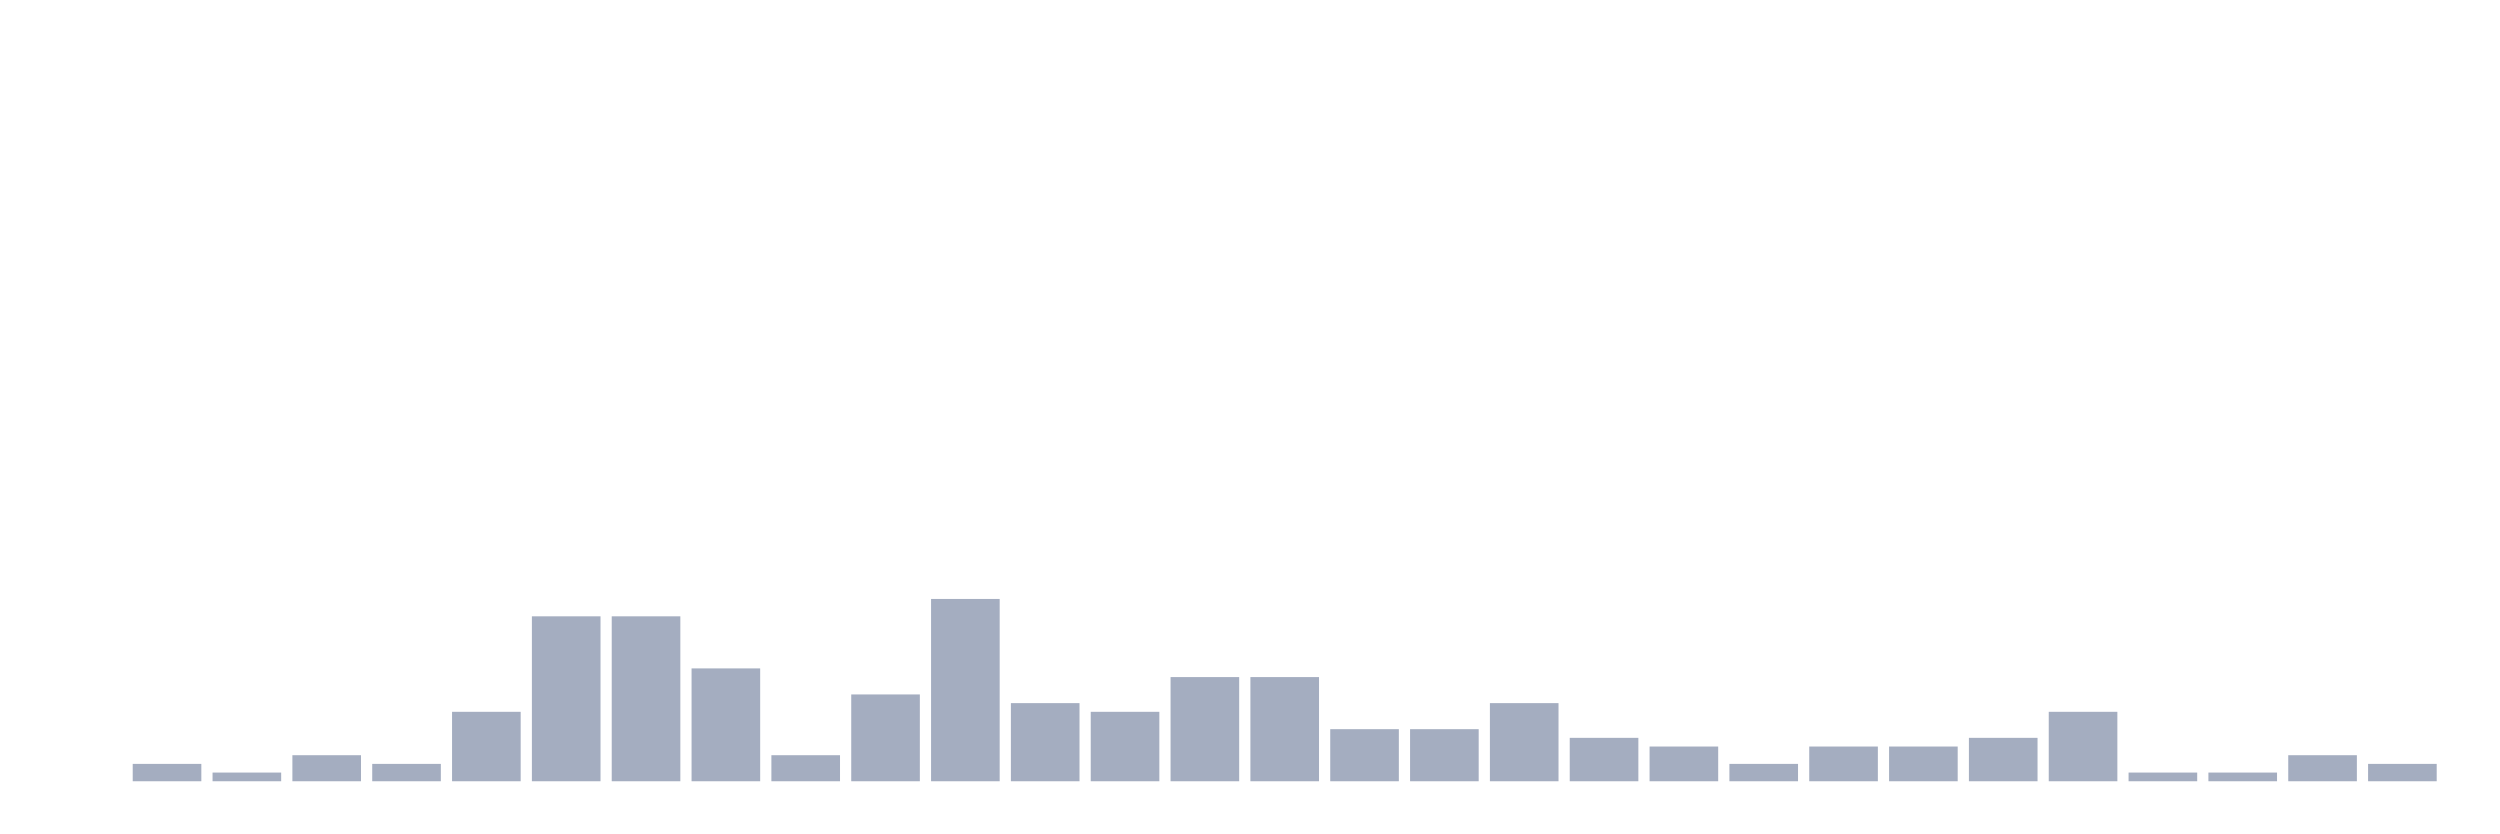
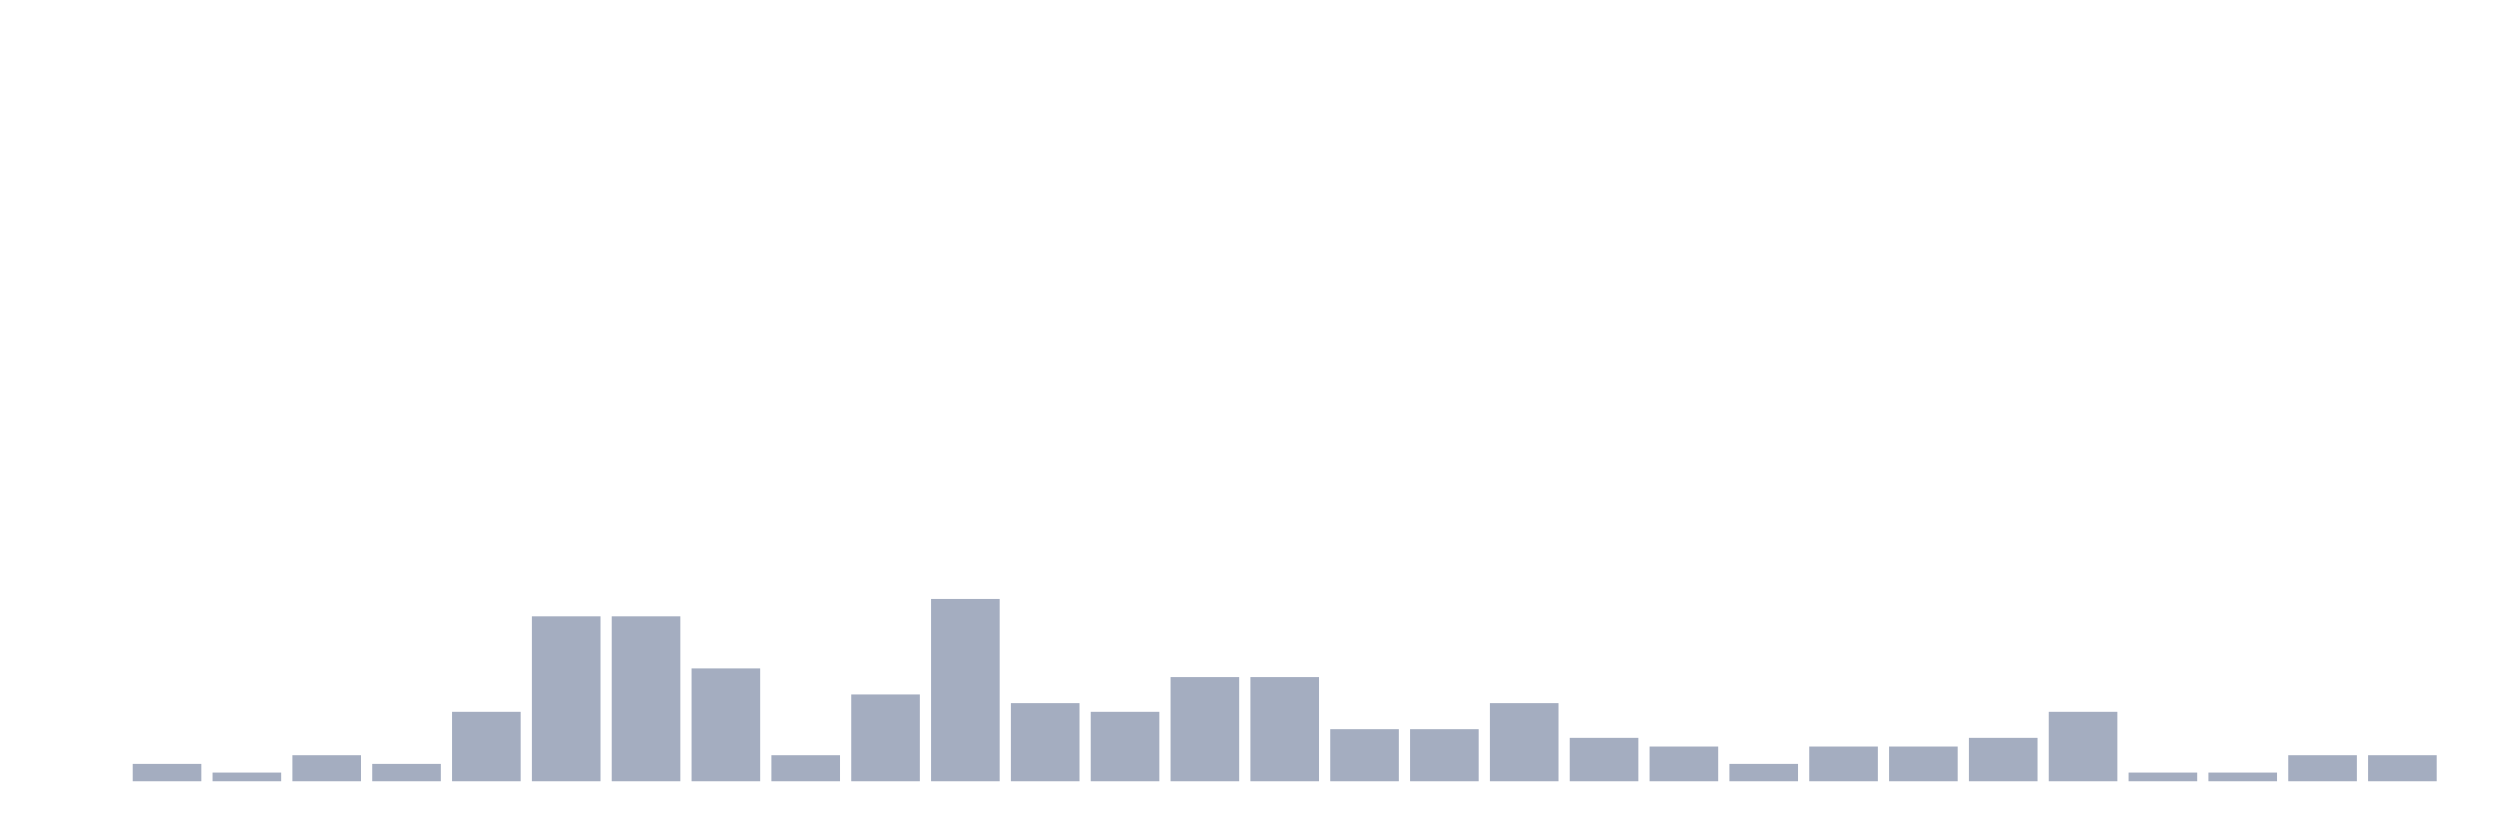
<svg xmlns="http://www.w3.org/2000/svg" viewBox="0 0 480 160">
  <g transform="translate(10,10)">
    <rect class="bar" x="0.153" width="13.175" y="140" height="0" fill="rgb(164,173,192)" />
    <rect class="bar" x="15.482" width="13.175" y="136.667" height="3.333" fill="rgb(164,173,192)" />
    <rect class="bar" x="30.81" width="13.175" y="138.333" height="1.667" fill="rgb(164,173,192)" />
    <rect class="bar" x="46.138" width="13.175" y="135" height="5" fill="rgb(164,173,192)" />
    <rect class="bar" x="61.466" width="13.175" y="136.667" height="3.333" fill="rgb(164,173,192)" />
    <rect class="bar" x="76.794" width="13.175" y="126.667" height="13.333" fill="rgb(164,173,192)" />
    <rect class="bar" x="92.123" width="13.175" y="108.333" height="31.667" fill="rgb(164,173,192)" />
    <rect class="bar" x="107.451" width="13.175" y="108.333" height="31.667" fill="rgb(164,173,192)" />
    <rect class="bar" x="122.779" width="13.175" y="118.333" height="21.667" fill="rgb(164,173,192)" />
    <rect class="bar" x="138.107" width="13.175" y="135" height="5" fill="rgb(164,173,192)" />
    <rect class="bar" x="153.436" width="13.175" y="123.333" height="16.667" fill="rgb(164,173,192)" />
    <rect class="bar" x="168.764" width="13.175" y="105" height="35" fill="rgb(164,173,192)" />
    <rect class="bar" x="184.092" width="13.175" y="125" height="15" fill="rgb(164,173,192)" />
    <rect class="bar" x="199.42" width="13.175" y="126.667" height="13.333" fill="rgb(164,173,192)" />
    <rect class="bar" x="214.748" width="13.175" y="120" height="20" fill="rgb(164,173,192)" />
    <rect class="bar" x="230.077" width="13.175" y="120" height="20" fill="rgb(164,173,192)" />
    <rect class="bar" x="245.405" width="13.175" y="130" height="10" fill="rgb(164,173,192)" />
    <rect class="bar" x="260.733" width="13.175" y="130" height="10" fill="rgb(164,173,192)" />
    <rect class="bar" x="276.061" width="13.175" y="125" height="15" fill="rgb(164,173,192)" />
    <rect class="bar" x="291.39" width="13.175" y="131.667" height="8.333" fill="rgb(164,173,192)" />
    <rect class="bar" x="306.718" width="13.175" y="133.333" height="6.667" fill="rgb(164,173,192)" />
    <rect class="bar" x="322.046" width="13.175" y="136.667" height="3.333" fill="rgb(164,173,192)" />
    <rect class="bar" x="337.374" width="13.175" y="133.333" height="6.667" fill="rgb(164,173,192)" />
    <rect class="bar" x="352.702" width="13.175" y="133.333" height="6.667" fill="rgb(164,173,192)" />
    <rect class="bar" x="368.031" width="13.175" y="131.667" height="8.333" fill="rgb(164,173,192)" />
    <rect class="bar" x="383.359" width="13.175" y="126.667" height="13.333" fill="rgb(164,173,192)" />
    <rect class="bar" x="398.687" width="13.175" y="138.333" height="1.667" fill="rgb(164,173,192)" />
    <rect class="bar" x="414.015" width="13.175" y="138.333" height="1.667" fill="rgb(164,173,192)" />
    <rect class="bar" x="429.344" width="13.175" y="135" height="5" fill="rgb(164,173,192)" />
-     <rect class="bar" x="444.672" width="13.175" y="136.667" height="3.333" fill="rgb(164,173,192)" />
+     <rect class="bar" x="444.672" width="13.175" y="135" height="5" fill="rgb(164,173,192)" />
  </g>
</svg>
